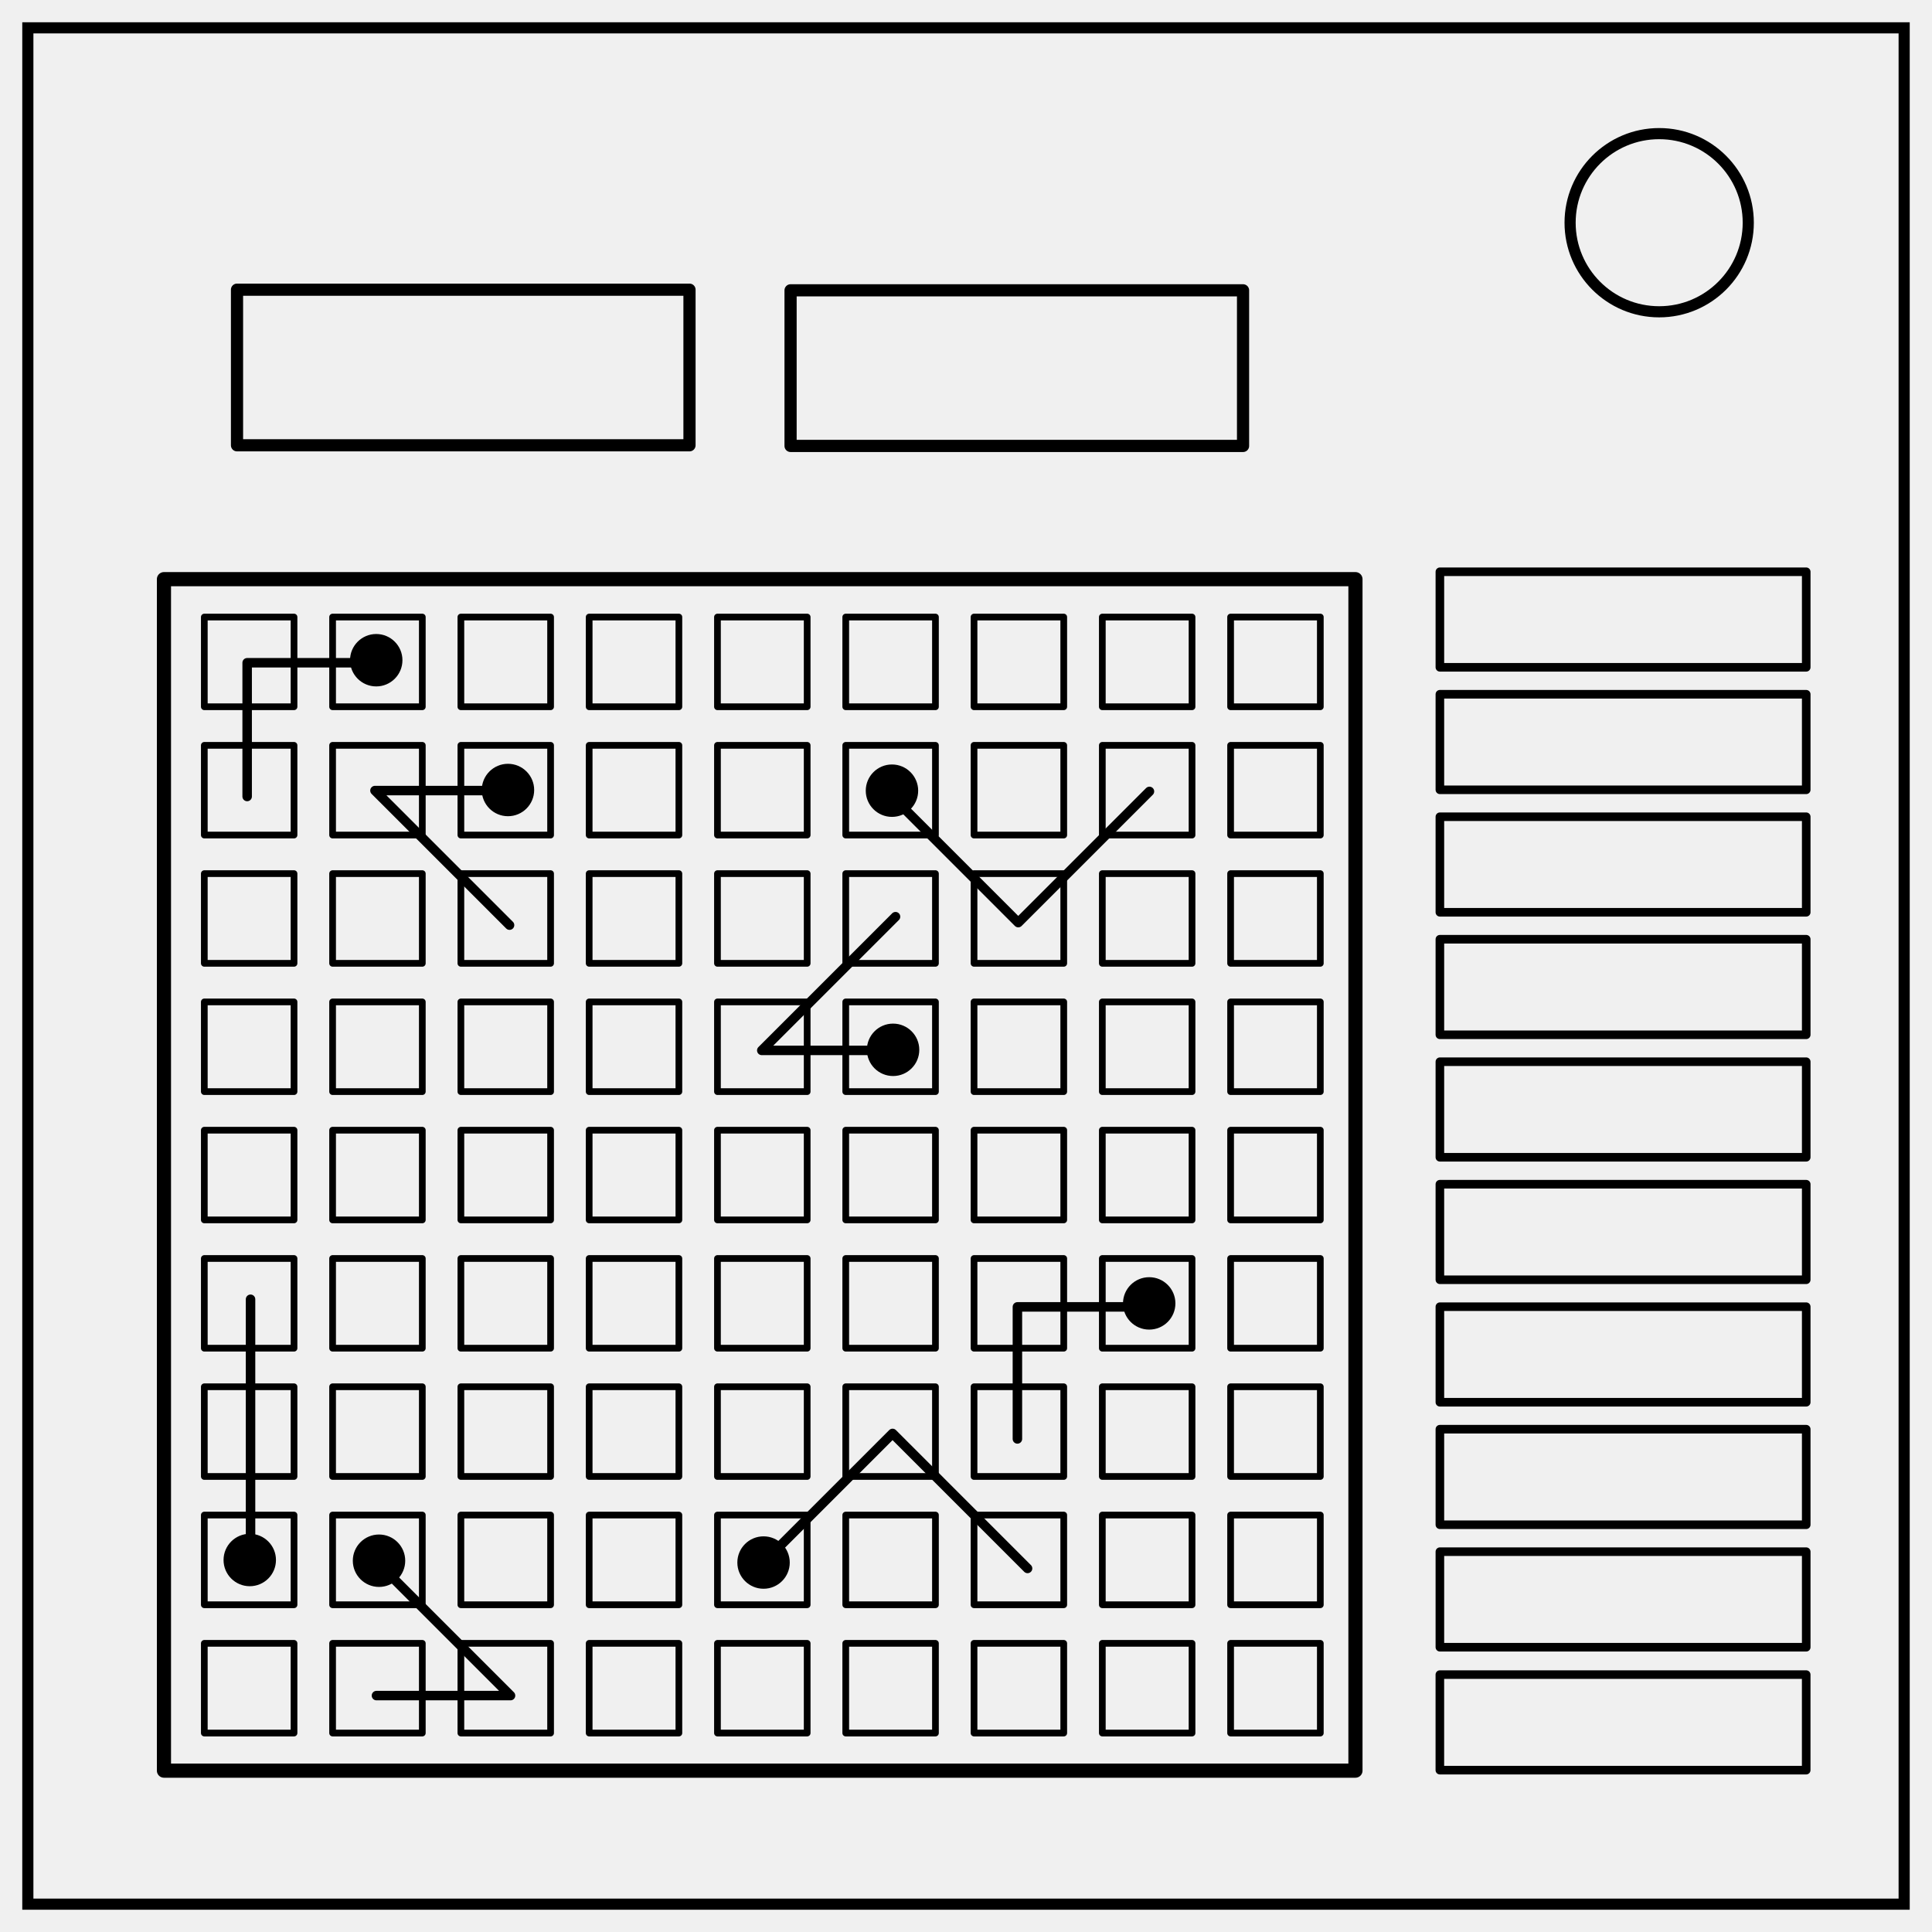
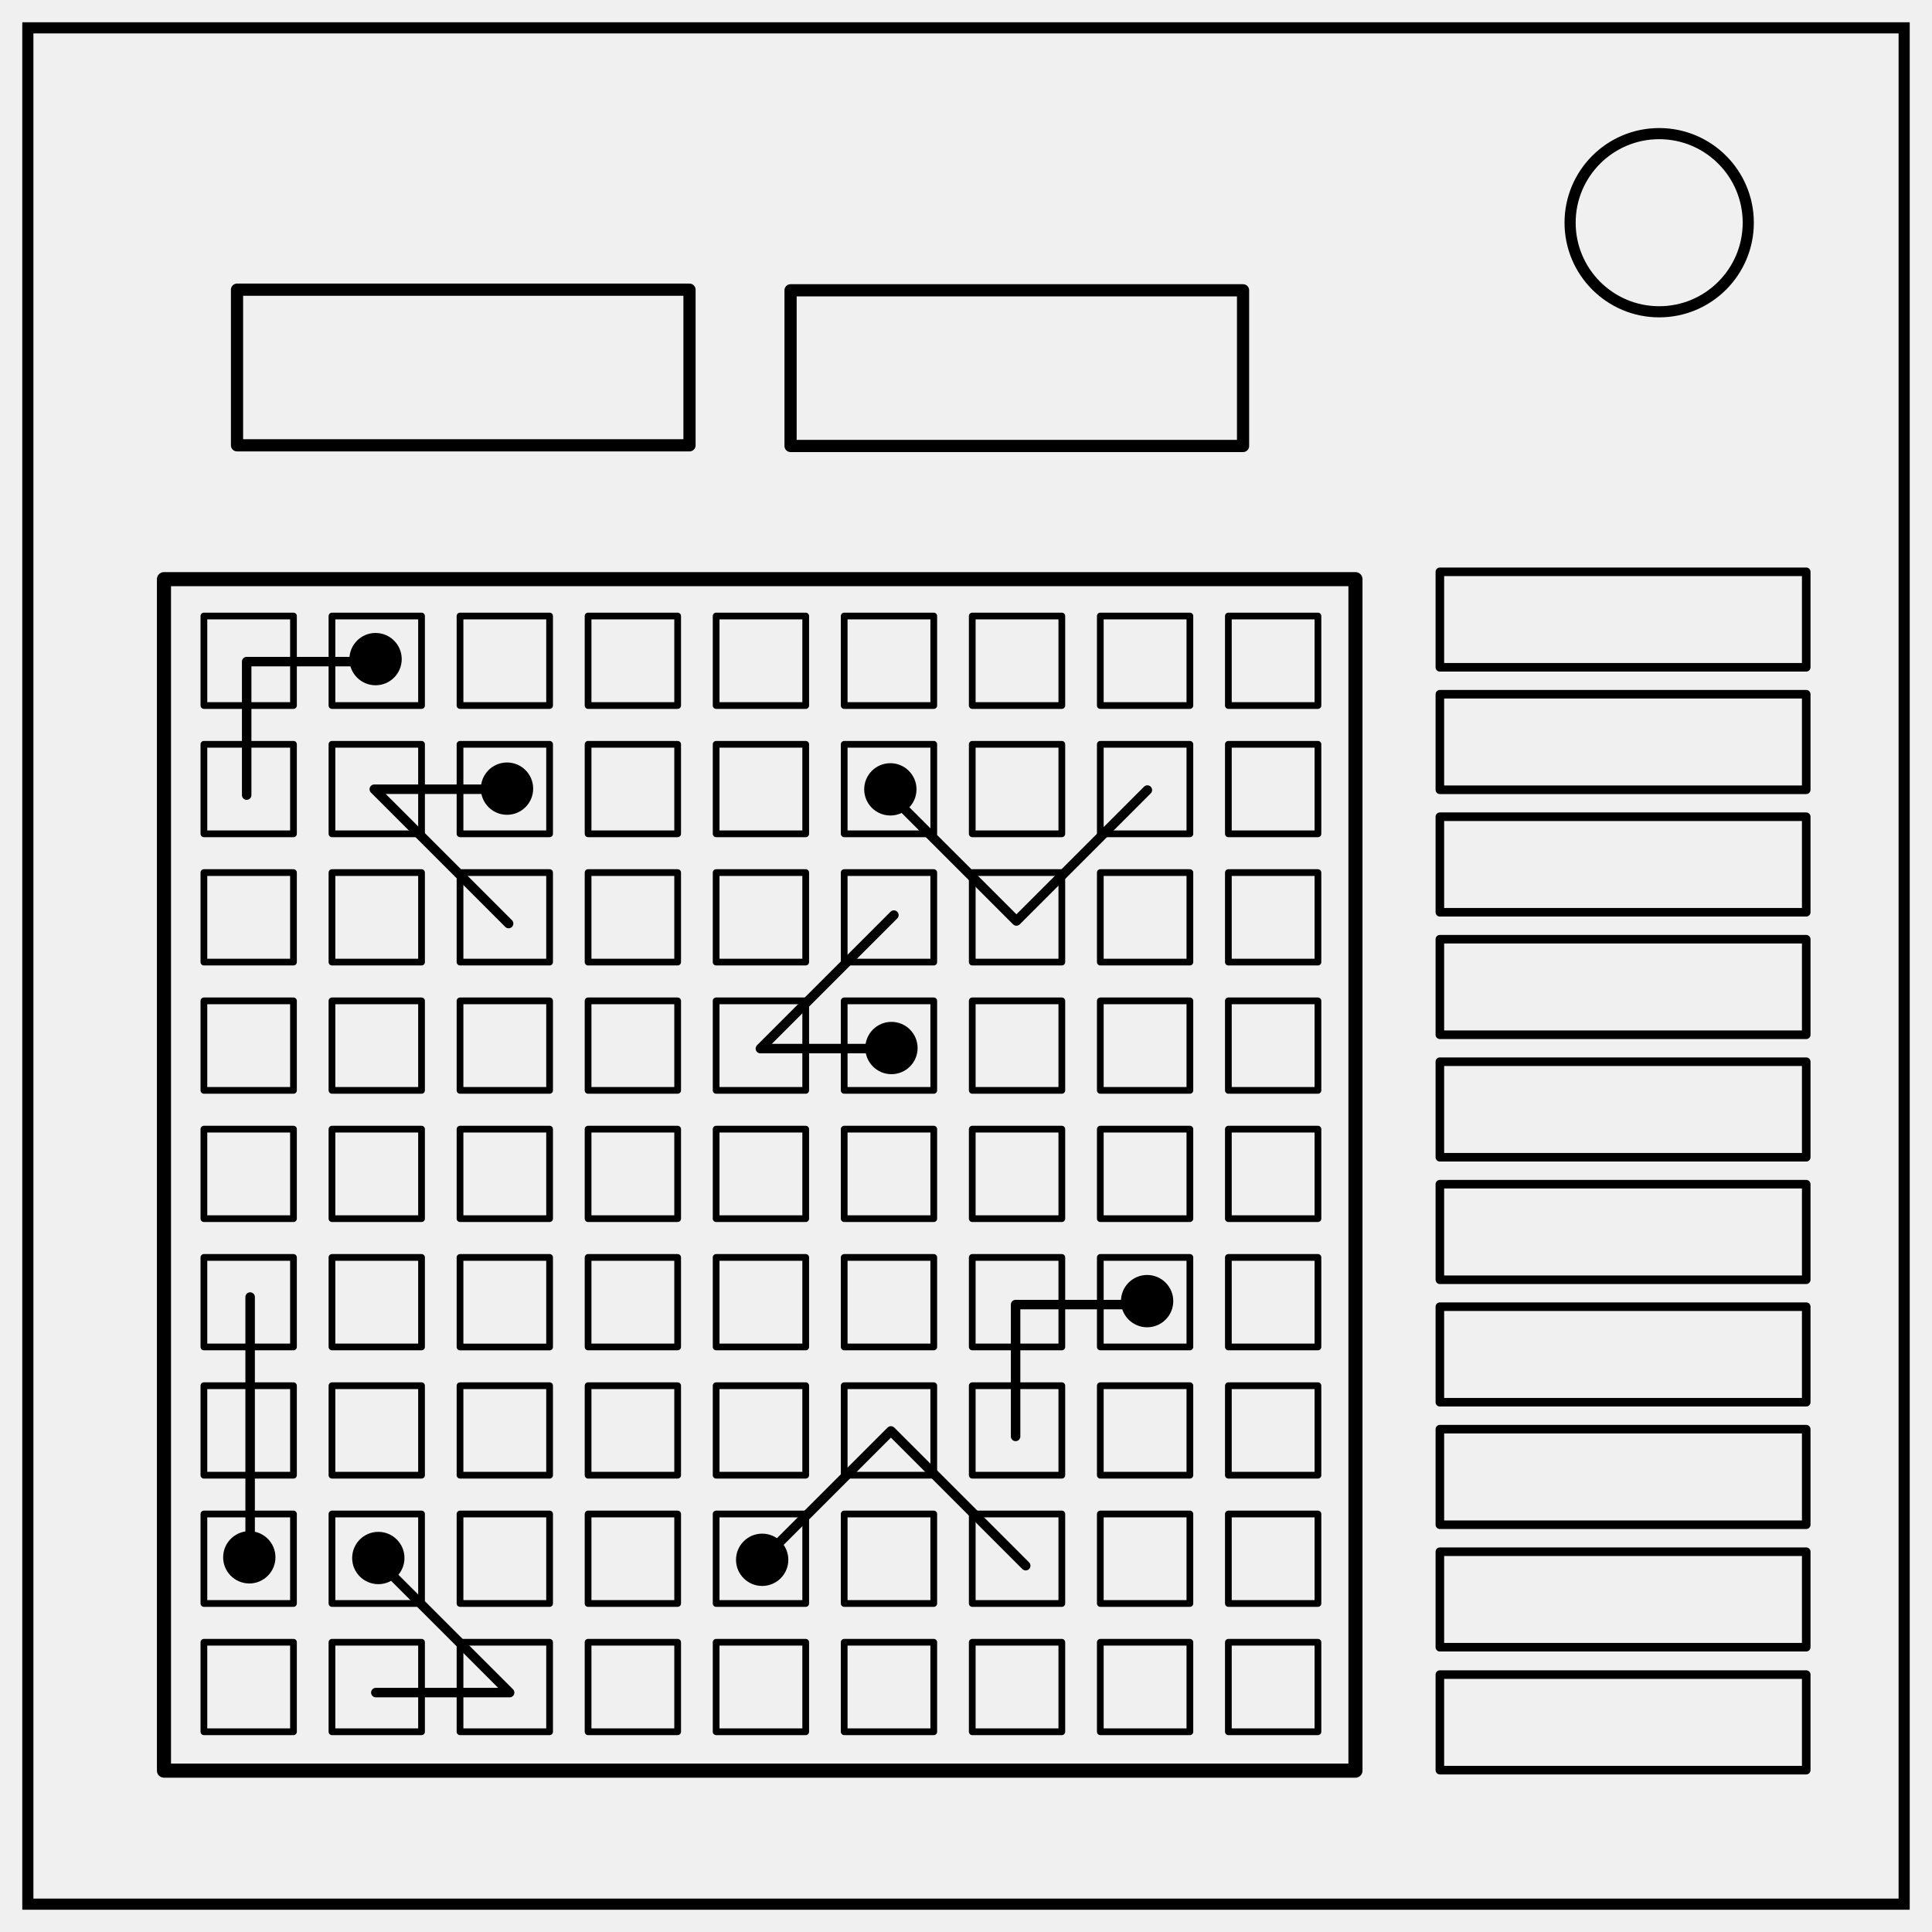
<svg xmlns="http://www.w3.org/2000/svg" xmlns:xlink="http://www.w3.org/1999/xlink" xml:space="preserve" fill="none" stroke="#000" stroke-width="2" viewBox="0 0 347 347">
  <defs>
-     <path id="reuse-0" d="M131.354 92.539h13.986v13.986h-13.986zM191.354 92.539h13.986v13.986h-13.986zM171.354 92.539h13.986v13.986h-13.986zM151.354 92.539h13.986v13.986h-13.986zM111.354 92.539h13.986v13.986h-13.986zM91.354 92.539h13.986v13.986H91.354zM71.354 92.539H85.34v13.986H71.354zM51.354 92.539H65.34v13.986H51.354zM31.354 92.539H45.34v13.986H31.354z" style="fill:#fff;fill-opacity:0;stroke:#000;stroke-width:1.045;stroke-linejoin:round;stroke-dasharray:none" />
+     <path id="a" fill="#fff" fill-opacity="0" stroke="#000" stroke-dasharray="none" stroke-linejoin="round" stroke-width="1.05" d="M131.35 92.54h13.99v13.98h-13.99zm60 0h13.99v13.98h-13.99zm-20 0h13.99v13.98h-13.99zm-20 0h13.99v13.98h-13.99zm-40 0h13.99v13.98h-13.99zm-20 0h13.99v13.98H91.35zm-20 0h13.99v13.98H71.35zm-20 0h13.99v13.98H51.35zm-20 0h13.99v13.98H31.35z" />
  </defs>
-   <path d="M5 5h337v337H5z" style="display:inline" />
+   <path d="M5 5h337v337H5z" />
  <circle cx="298" cy="40" r="16" />
-   <path fill="none" d="M25.392 86.426h185.755v185.755H25.392z" style="fill:#fff;fill-opacity:0;stroke:#000;stroke-width:2.205;stroke-linejoin:round" transform="matrix(1.15206 0 0 1.15206 .194 4.452)" />
-   <g style="stroke-width:1.045;stroke-dasharray:none" transform="matrix(1.15206 0 0 1.15206 .574 4.216)">
-     <path fill="none" d="M131.354 92.539h13.986v13.986h-13.986zM191.354 92.539h13.986v13.986h-13.986zM171.354 92.539h13.986v13.986h-13.986zM151.354 92.539h13.986v13.986h-13.986zM111.354 92.539h13.986v13.986h-13.986zM91.354 92.539h13.986v13.986H91.354zM71.354 92.539H85.34v13.986H71.354zM51.354 92.539H65.34v13.986H51.354z" style="fill:#fff;fill-opacity:0;stroke:#000;stroke-width:1.045;stroke-linejoin:round;stroke-dasharray:none" />
-     <path fill="none" d="M31.354 92.539H45.34v13.986H31.354z" style="fill:#fff;fill-opacity:0;stroke:#000;stroke-width:1.045;stroke-linecap:butt;stroke-linejoin:round;stroke-dasharray:none;paint-order:normal" />
-     <path fill="none" d="M58.193 260.684h20.9l-20.62-20.621M38.561 240.2v-41.303M58.355 99.664H38.033v20.85M78.677 119.59H57.959L78.94 140.57M178.701 119.722l-20.453 20.453-19.794-19.794M138.85 160.1h-20.586l20.85-20.849M179.36 200.084h-21.244v20.586M118.132 240.332l20.52-20.52 21.047 21.048" style="fill:#000;fill-opacity:0;stroke:#000;stroke-width:1.479;stroke-linecap:round;stroke-linejoin:round;paint-order:normal;stroke-dasharray:none" />
-     <circle cx="58.157" cy="99.268" r="3.563" style="fill:#000;fill-opacity:1;stroke:#000;stroke-width:1.045;stroke-linecap:butt;stroke-linejoin:round;paint-order:normal" />
-     <circle cx="78.694" cy="119.503" r="3.563" style="fill:#000;fill-opacity:1;stroke:#000;stroke-width:1.045;stroke-linecap:butt;stroke-linejoin:round;stroke-dasharray:none;paint-order:normal" />
-     <circle cx="138.733" cy="160.008" r="3.563" style="fill:#000;fill-opacity:1;stroke:#000;stroke-width:1.045;stroke-linecap:butt;stroke-linejoin:round;stroke-dasharray:none;paint-order:normal" />
-     <circle cx="138.56" cy="119.608" r="3.563" style="fill:#000;fill-opacity:1;stroke:#000;stroke-width:1.045;stroke-linecap:butt;stroke-linejoin:round;stroke-dasharray:none;paint-order:normal" />
-     <circle cx="178.662" cy="199.541" r="3.563" style="fill:#000;fill-opacity:1;stroke:#000;stroke-width:1.045;stroke-linecap:butt;stroke-linejoin:round;stroke-dasharray:none;paint-order:normal" />
-     <circle cx="118.54" cy="239.942" r="3.563" style="fill:#000;fill-opacity:1;stroke:#000;stroke-width:1.045;stroke-linecap:butt;stroke-linejoin:round;stroke-dasharray:none;paint-order:normal" />
-     <circle cx="58.591" cy="239.657" r="3.563" style="fill:#000;fill-opacity:1;stroke:#000;stroke-width:1.045;stroke-linecap:butt;stroke-linejoin:round;stroke-dasharray:none;paint-order:normal" />
-     <circle cx="38.439" cy="239.546" r="3.563" style="fill:#000;fill-opacity:1;stroke:#000;stroke-width:1.045;stroke-linecap:butt;stroke-linejoin:round;stroke-dasharray:none;paint-order:normal" />
+   <path stroke-linejoin="round" stroke-width="2.53" d="M29.45 104.02h214v214h-214z" />
+   <g stroke-linejoin="round" stroke-width="1.05" transform="matrix(1.15 0 0 1.15 .57 4.22)">
+     <path d="M131.35 92.54h13.99v13.98h-13.99zm60 0h13.99v13.98h-13.99zm-20 0h13.99v13.98h-13.99zm-20 0h13.99v13.98h-13.99zm-40 0h13.99v13.98h-13.99zm-20 0h13.99v13.98H91.35zm-20 0h13.99v13.98H71.35zm-20 0h13.99v13.98H51.35zm-20 0h13.99v13.98H31.35z" />
+     <path stroke-linecap="round" stroke-width="1.48" d="M58.2 260.68h20.9l-20.63-20.62m-19.9.14v-41.3m19.78-99.24H38.03v20.85m40.65-.92H57.96l20.98 20.98m99.76-20.85-20.45 20.45-19.8-19.79m.4 39.72h-20.59l20.85-20.85m40.25 60.83h-21.24v20.59m-39.99 19.66 20.52-20.52 21.05 21.05" />
+     <circle cx="58.16" cy="99.27" r="3.56" fill="#000" />
+     <circle cx="78.69" cy="119.5" r="3.56" fill="#000" />
+     <circle cx="138.73" cy="160.01" r="3.56" fill="#000" />
+     <circle cx="138.56" cy="119.61" r="3.56" fill="#000" />
+     <circle cx="178.66" cy="199.54" r="3.56" fill="#000" />
+     <circle cx="118.54" cy="239.94" r="3.56" fill="#000" />
+     <circle cx="58.59" cy="239.66" r="3.56" fill="#000" />
+     <circle cx="38.44" cy="239.55" r="3.56" fill="#000" />
  </g>
-   <g fill="none" style="stroke-width:1.045;stroke-dasharray:none">
-     <use xlink:href="#reuse-0" style="fill:#fff;fill-opacity:0;stroke:#000;stroke-width:1.045;stroke-linejoin:round;stroke-dasharray:none" transform="matrix(1.15206 0 0 1.15206 .574 188.545)" />
+   <use xlink:href="#a" fill="#fff" fill-opacity="0" stroke-linejoin="round" stroke-width="1.05" transform="matrix(1.15 0 0 1.15 .57 188.54)" />
+   <use xlink:href="#a" fill="#fff" fill-opacity="0" stroke-linejoin="round" stroke-width="1.05" transform="matrix(1.15 0 0 1.15 .57 165.5)" />
+   <use xlink:href="#a" fill="#fff" fill-opacity="0" stroke-linejoin="round" stroke-width="1.05" transform="matrix(1.15 0 0 1.15 .57 142.46)" />
+   <g stroke-linejoin="round" stroke-width="1.05" transform="matrix(1.15 0 0 1.15 .57 119.42)">
+     <path d="M131.35 92.54h13.99v13.98h-13.99zm60 0h13.99v13.98h-13.99zm-20 0h13.99v13.98h-13.99zm-20 0h13.99v13.98h-13.99zm-40 0h13.99v13.98h-13.99zm-20 0h13.99v13.98H91.35z" />
+     <rect width="13.99" height="13.99" x="71.35" y="92.54" ry="0" />
+     <path d="M51.35 92.54h13.99v13.98H51.35zm-20 0h13.99v13.98H31.35z" />
  </g>
-   <g fill="none" style="stroke-width:1.045;stroke-dasharray:none">
-     <use xlink:href="#reuse-0" style="fill:#fff;fill-opacity:0;stroke:#000;stroke-width:1.045;stroke-linejoin:round;stroke-dasharray:none" transform="matrix(1.15206 0 0 1.15206 .574 165.504)" />
-   </g>
-   <g fill="none" style="stroke-width:1.045;stroke-dasharray:none">
-     <use xlink:href="#reuse-0" style="fill:#fff;fill-opacity:0;stroke:#000;stroke-width:1.045;stroke-linejoin:round;stroke-dasharray:none" transform="matrix(1.15206 0 0 1.15206 .574 142.463)" />
-   </g>
-   <g fill="none" style="stroke-width:1.045;stroke-dasharray:none" transform="matrix(1.15206 0 0 1.15206 .574 119.422)">
-     <path d="M131.354 92.539h13.986v13.986h-13.986zM191.354 92.539h13.986v13.986h-13.986zM171.354 92.539h13.986v13.986h-13.986zM151.354 92.539h13.986v13.986h-13.986zM111.354 92.539h13.986v13.986h-13.986zM91.354 92.539h13.986v13.986H91.354z" style="fill:#fff;fill-opacity:0;stroke:#000;stroke-width:1.045;stroke-linejoin:round;stroke-dasharray:none" />
-     <rect width="13.986" height="13.986" x="71.354" y="92.539" ry="0" style="fill:#fff;fill-opacity:0;stroke:#000;stroke-width:1.045;stroke-linejoin:round;stroke-dasharray:none" />
-     <path d="M51.354 92.539H65.34v13.986H51.354zM31.354 92.539H45.34v13.986H31.354z" style="fill:#fff;fill-opacity:0;stroke:#000;stroke-width:1.045;stroke-linejoin:round;stroke-dasharray:none" />
-   </g>
-   <g fill="none" style="stroke-width:1.045;stroke-dasharray:none">
-     <use xlink:href="#reuse-0" style="fill:#fff;fill-opacity:0;stroke:#000;stroke-width:1.045;stroke-linejoin:round;stroke-dasharray:none" transform="matrix(1.15206 0 0 1.15206 .574 96.38)" />
-   </g>
-   <g fill="none" style="stroke-width:1.045;stroke-dasharray:none">
-     <use xlink:href="#reuse-0" style="fill:#fff;fill-opacity:0;stroke:#000;stroke-width:1.045;stroke-linejoin:round;stroke-dasharray:none" transform="matrix(1.15206 0 0 1.15206 .574 73.34)" />
-   </g>
-   <g fill="none" style="stroke-width:1.045;stroke-dasharray:none">
-     <use xlink:href="#reuse-0" style="fill:#fff;fill-opacity:0;stroke:#000;stroke-width:1.045;stroke-linejoin:round;stroke-dasharray:none" transform="matrix(1.15206 0 0 1.15206 .574 50.298)" />
-   </g>
-   <g fill="none" style="stroke-width:1.045;stroke-dasharray:none">
-     <use xlink:href="#reuse-0" style="fill:#fff;fill-opacity:0;stroke:#000;stroke-width:1.045;stroke-linejoin:round;stroke-dasharray:none" transform="matrix(1.15206 0 0 1.15206 .574 27.257)" />
-   </g>
-   <path fill="none" d="M42.569 52.029h81.268v27.949H42.569zM141.992 52.144h81.268v27.949h-81.268z" style="fill:#fff;fill-opacity:0;stroke:#000;stroke-width:2.187;stroke-linejoin:round" />
-   <path fill="none" d="M258.612 102.693h65.798v17.159h-65.798zM258.612 278.693h65.798v17.159h-65.798zM258.607 300.771h65.798v17.159h-65.798zM258.612 256.693h65.798v17.159h-65.798zM258.612 234.693h65.798v17.159h-65.798zM258.612 212.693h65.798v17.159h-65.798zM258.612 190.693h65.798v17.159h-65.798zM258.612 168.693h65.798v17.159h-65.798zM258.612 146.693h65.798v17.159h-65.798zM258.612 124.693h65.798v17.159h-65.798z" style="font-variation-settings:normal;vector-effect:none;fill:#fff;fill-opacity:0;stroke:#000;stroke-width:1.542;stroke-linecap:butt;stroke-linejoin:round;stroke-miterlimit:4;stroke-dasharray:none;stroke-dashoffset:0;stroke-opacity:1;-inkscape-stroke:none;stop-color:#000" />
+   <use xlink:href="#a" fill="#fff" fill-opacity="0" stroke-linejoin="round" stroke-width="1.05" transform="matrix(1.15 0 0 1.15 .57 96.38)" />
+   <use xlink:href="#a" fill="#fff" fill-opacity="0" stroke-linejoin="round" stroke-width="1.05" transform="matrix(1.15 0 0 1.15 .57 73.34)" />
+   <use xlink:href="#a" fill="#fff" fill-opacity="0" stroke-linejoin="round" stroke-width="1.05" transform="matrix(1.15 0 0 1.15 .57 50.3)" />
+   <use xlink:href="#a" fill="#fff" fill-opacity="0" stroke-linejoin="round" stroke-width="1.05" transform="matrix(1.15 0 0 1.15 .57 27.26)" />
+   <path stroke-linejoin="round" stroke-width="2.19" d="M42.57 52.03h81.27v27.95H42.57zm99.42.11h81.27V80.1h-81.27z" />
+   <path stroke-linejoin="round" stroke-width="1.54" d="M258.61 102.7h65.8v17.15h-65.8zm0 176h65.8v17.15h-65.8zm0 22.07h65.8v17.16h-65.8zm0-44.08h65.8v17.16h-65.8zm0-22h65.8v17.16h-65.8zm0-22h65.8v17.16h-65.8zm0-22h65.8v17.16h-65.8zm0-22h65.8v17.16h-65.8zm0-22h65.8v17.16h-65.8zm0-22h65.8v17.16h-65.8z" />
</svg>
